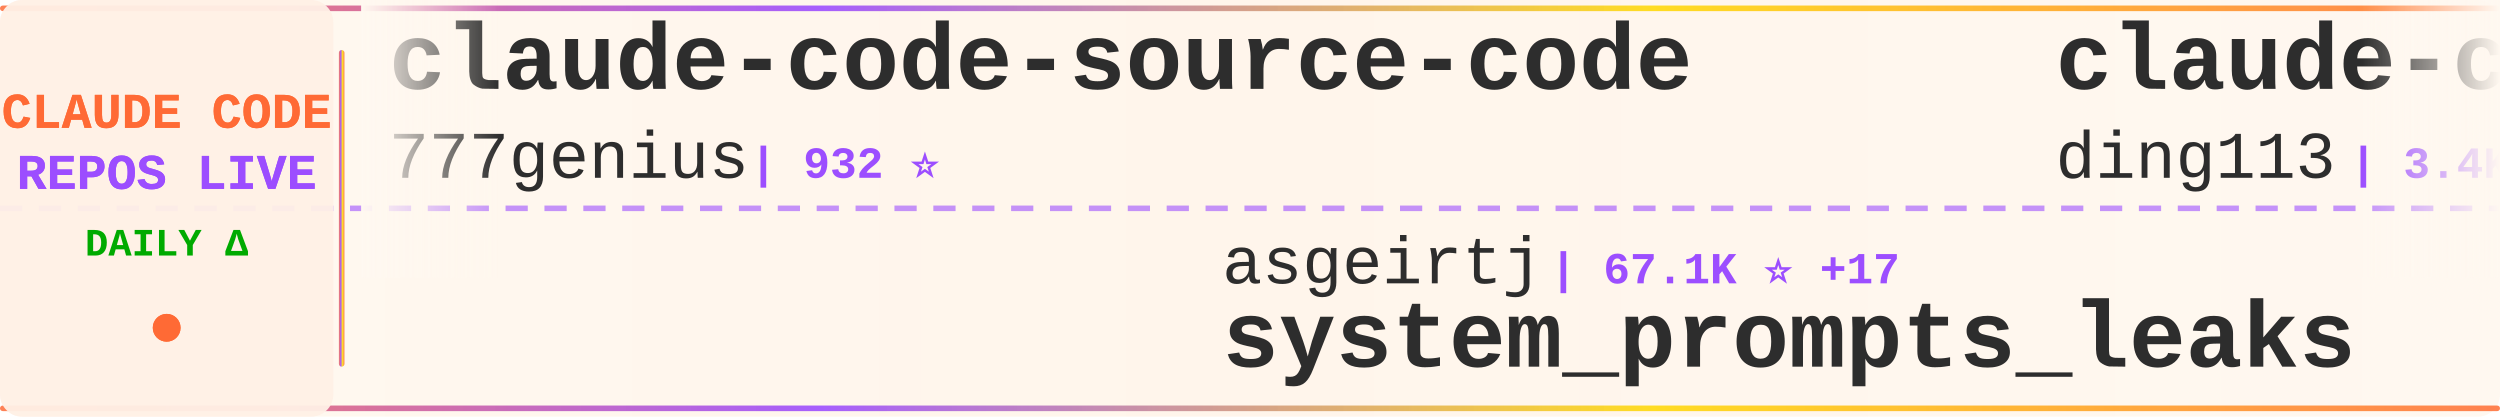
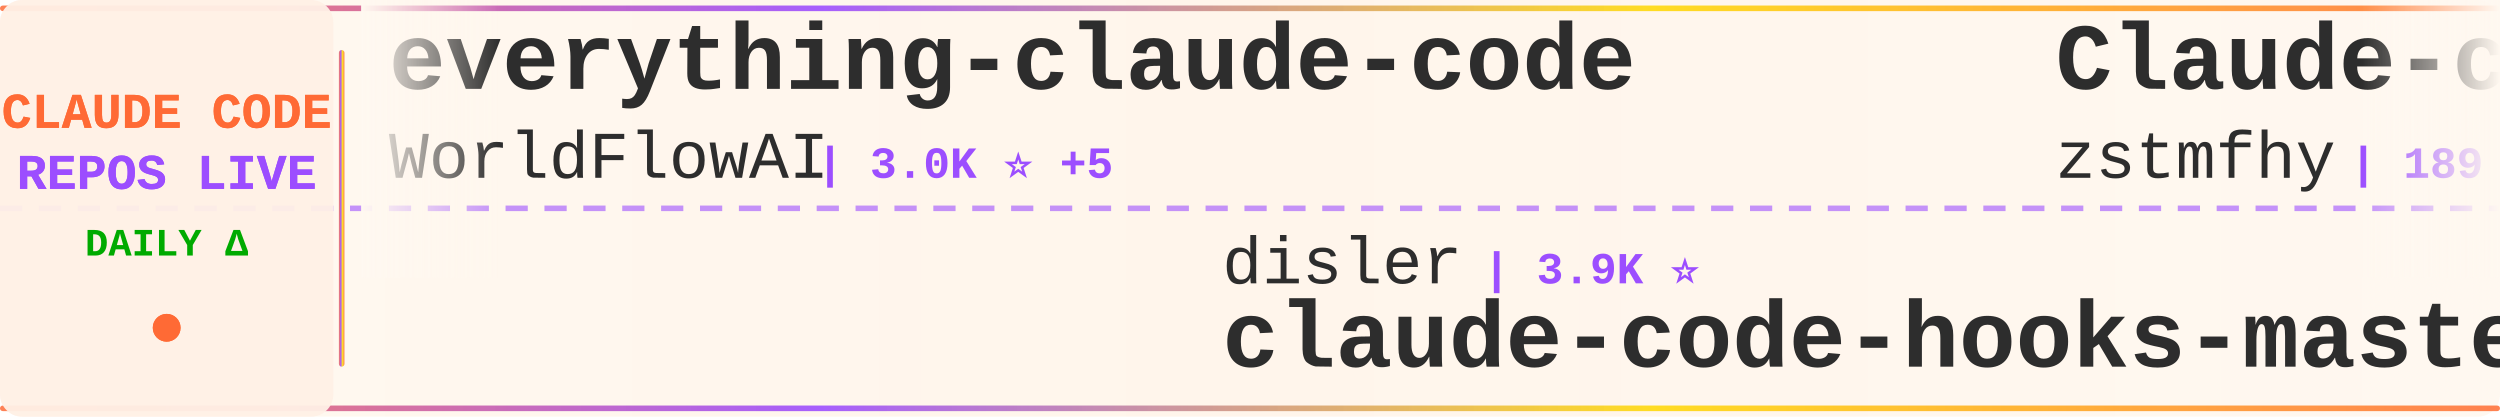
<svg xmlns="http://www.w3.org/2000/svg" width="900" height="150">
  <defs>
    <linearGradient id="tickerBg" x1="0%" y1="0%" x2="100%" y2="0%">
      <stop offset="0%" style="stop-color:#fff8f0;stop-opacity:0.98" />
      <stop offset="50%" style="stop-color:#fff5eb;stop-opacity:1" />
      <stop offset="100%" style="stop-color:#fff8f0;stop-opacity:0.98" />
    </linearGradient>
    <linearGradient id="borderGrad" x1="0%" y1="0%" x2="100%" y2="0%">
      <stop offset="0%" style="stop-color:#FF6B35;stop-opacity:0.85">
        <animate attributeName="stop-opacity" values="0.85;1;0.85" dur="2s" repeatCount="indefinite" />
      </stop>
      <stop offset="33%" style="stop-color:#9C4EFF;stop-opacity:0.9">
        <animate attributeName="stop-opacity" values="0.9;1;0.9" dur="2.2s" repeatCount="indefinite" />
      </stop>
      <stop offset="66%" style="stop-color:#FFD700;stop-opacity:0.85">
        <animate attributeName="stop-opacity" values="0.85;1;0.85" dur="1.8s" repeatCount="indefinite" />
      </stop>
      <stop offset="100%" style="stop-color:#FF6B35;stop-opacity:0.85">
        <animate attributeName="stop-opacity" values="0.85;1;0.85" dur="2s" repeatCount="indefinite" />
      </stop>
    </linearGradient>
    <filter id="textGlow">
      <feGaussianBlur stdDeviation="0.15" result="coloredBlur" />
      <feMerge>
        <feMergeNode in="coloredBlur" />
        <feMergeNode in="SourceGraphic" />
      </feMerge>
    </filter>
    <filter id="metricGlow">
      <feGaussianBlur stdDeviation="0.2" result="coloredBlur" />
      <feMerge>
        <feMergeNode in="coloredBlur" />
        <feMergeNode in="SourceGraphic" />
      </feMerge>
    </filter>
    <linearGradient id="leftFade" x1="0%" y1="0%" x2="100%" y2="0%">
      <stop offset="0%" style="stop-color:#fff8f0;stop-opacity:1" />
      <stop offset="100%" style="stop-color:#fff8f0;stop-opacity:0" />
    </linearGradient>
    <linearGradient id="rightFade" x1="0%" y1="0%" x2="100%" y2="0%">
      <stop offset="0%" style="stop-color:#fff8f0;stop-opacity:0" />
      <stop offset="100%" style="stop-color:#fff8f0;stop-opacity:1" />
    </linearGradient>
  </defs>
  <rect width="900" height="150" fill="url(#tickerBg)" rx="8" />
  <rect x="0" y="2" width="900" height="2" fill="url(#borderGrad)" rx="1" />
  <rect x="0" y="146" width="900" height="2" fill="url(#borderGrad)" rx="1" />
  <line x1="0" y1="75" x2="900" y2="75" stroke="#9C4EFF" stroke-width="2" stroke-dasharray="8 6" opacity="0.6" />
  <rect x="0" y="0" width="120" height="150" fill="#fff0e6" opacity="0.95" rx="8" />
  <text x="60" y="46" font-family="'Courier New', monospace" font-size="18" font-weight="bold" fill="#FF6B35" text-anchor="middle" filter="url(#textGlow)">
    CLAUDE CODE
  </text>
  <text x="60" y="68" font-family="'Courier New', monospace" font-size="18" font-weight="bold" fill="#9C4EFF" text-anchor="middle" filter="url(#textGlow)">
    REPOS LIVE
  </text>
  <text x="60" y="92" font-family="'Courier New', monospace" font-size="14" font-weight="bold" fill="#00aa00" text-anchor="middle">
    DAILY Δ
  </text>
  <circle cx="60" cy="118" r="5" fill="#FF6B35" filter="url(#metricGlow)">
    <animate attributeName="r" values="4;6;4" dur="1.5s" repeatCount="indefinite" />
    <animate attributeName="opacity" values="0.6;1;0.6" dur="1.5s" repeatCount="indefinite" />
  </circle>
  <rect x="122" y="18" width="2" height="114" fill="url(#borderGrad)" rx="1" />
  <clipPath id="tickerClip">
    <rect x="130" y="0" width="770" height="150" />
  </clipPath>
  <g clip-path="url(#tickerClip)">
    <g id="tickerItems">
      <animateTransform attributeName="transform" attributeType="XML" type="translate" from="0 0" to="-3000 0" dur="54s" repeatCount="indefinite" />
      <g transform="translate(0, 0)">
-         <text x="140" y="32" font-family="'Courier New', monospace" font-size="34" font-weight="bold" fill="#2d2d2d">claude-code-source-code</text>
-         <text x="140" y="64" font-family="'Courier New', monospace" font-size="24" font-weight="normal" fill="#2d2d2d" opacity="1.0">777genius</text>
-         <text x="270" y="64" font-family="'Courier New', monospace" font-size="16" font-weight="bold" fill="#9C4EFF"> | 932 ⭐</text>
+         <text x="140" y="32" font-family="'Courier New', monospace" font-size="34" font-weight="bold" fill="#2d2d2d">everything-claude-code</text>
+         <text x="140" y="64" font-family="'Courier New', monospace" font-size="24" font-weight="normal" fill="#2d2d2d" opacity="1.0">WorldFlowAI</text>
+         <text x="294" y="64" font-family="'Courier New', monospace" font-size="16" font-weight="bold" fill="#9C4EFF"> | 3.0K ⭐ +5</text>
      </g>
      <g transform="translate(300, 0)">
-         <text x="140" y="102" font-family="'Courier New', monospace" font-size="24" font-weight="normal" fill="#2d2d2d" opacity="1.0">asgeirtj</text>
-         <text x="258" y="102" font-family="'Courier New', monospace" font-size="16" font-weight="bold" fill="#9C4EFF"> | 67.1K ⭐ +17</text>
-         <text x="140" y="132" font-family="'Courier New', monospace" font-size="34" font-weight="bold" fill="#2d2d2d">system_prompts_leaks</text>
-       </g>
-       <g transform="translate(600, 0)">
-         <text x="140" y="32" font-family="'Courier New', monospace" font-size="34" font-weight="bold" fill="#2d2d2d">claude-code-hub</text>
-         <text x="140" y="64" font-family="'Courier New', monospace" font-size="24" font-weight="normal" fill="#2d2d2d" opacity="1.0">ding113</text>
-         <text x="246" y="64" font-family="'Courier New', monospace" font-size="16" font-weight="bold" fill="#9C4EFF"> | 3.4K ⭐</text>
-       </g>
-       <g transform="translate(900, 0)">
-         <text x="140" y="102" font-family="'Courier New', monospace" font-size="24" font-weight="normal" fill="#2d2d2d" opacity="1.0">andrew-kramer-inno</text>
-         <text x="378" y="102" font-family="'Courier New', monospace" font-size="16" font-weight="bold" fill="#9C4EFF"> | 596 ⭐</text>
-         <text x="140" y="132" font-family="'Courier New', monospace" font-size="34" font-weight="bold" fill="#2d2d2d">claude-code-source-build</text>
-       </g>
-       <g transform="translate(1200, 0)">
-         <text x="140" y="32" font-family="'Courier New', monospace" font-size="34" font-weight="bold" fill="#2d2d2d">claude-code-templates</text>
-         <text x="140" y="64" font-family="'Courier New', monospace" font-size="24" font-weight="normal" fill="#2d2d2d" opacity="1.0">davila7</text>
-         <text x="246" y="64" font-family="'Courier New', monospace" font-size="16" font-weight="bold" fill="#9C4EFF"> | 30.8K ⭐ +2</text>
-       </g>
-       <g transform="translate(1500, 0)">
        <text x="140" y="102" font-family="'Courier New', monospace" font-size="24" font-weight="normal" fill="#2d2d2d" opacity="1.0">disler</text>
        <text x="234" y="102" font-family="'Courier New', monospace" font-size="16" font-weight="bold" fill="#9C4EFF"> | 3.9K ⭐</text>
        <text x="140" y="132" font-family="'Courier New', monospace" font-size="34" font-weight="bold" fill="#2d2d2d">claude-code-hooks-master...</text>
      </g>
+       <g transform="translate(600, 0)">
+         <text x="140" y="32" font-family="'Courier New', monospace" font-size="34" font-weight="bold" fill="#2d2d2d">Claude-code</text>
+         <text x="140" y="64" font-family="'Courier New', monospace" font-size="24" font-weight="normal" fill="#2d2d2d" opacity="1.0">zstmfhy</text>
+         <text x="246" y="64" font-family="'Courier New', monospace" font-size="16" font-weight="bold" fill="#9C4EFF"> | 189 ⭐</text>
+       </g>
+       <g transform="translate(900, 0)">
+         <text x="140" y="102" font-family="'Courier New', monospace" font-size="24" font-weight="normal" fill="#2d2d2d" opacity="1.0">asgeirtj</text>
+         <text x="258" y="102" font-family="'Courier New', monospace" font-size="16" font-weight="bold" fill="#9C4EFF"> | 67.2K ⭐ +91</text>
+         <text x="140" y="132" font-family="'Courier New', monospace" font-size="34" font-weight="bold" fill="#2d2d2d">system_prompts_leaks</text>
+       </g>
+       <g transform="translate(1200, 0)">
+         <text x="140" y="32" font-family="'Courier New', monospace" font-size="34" font-weight="bold" fill="#2d2d2d">claude-code-rust</text>
+         <text x="140" y="64" font-family="'Courier New', monospace" font-size="24" font-weight="normal" fill="#2d2d2d" opacity="1.0">lorryjovens-hub</text>
+         <text x="342" y="64" font-family="'Courier New', monospace" font-size="16" font-weight="bold" fill="#9C4EFF"> | 1.7K ⭐ -1</text>
+       </g>
+       <g transform="translate(1500, 0)">
+         <text x="140" y="102" font-family="'Courier New', monospace" font-size="24" font-weight="normal" fill="#2d2d2d" opacity="1.0">techjarves</text>
+         <text x="282" y="102" font-family="'Courier New', monospace" font-size="16" font-weight="bold" fill="#9C4EFF"> | 1.5K ⭐</text>
+         <text x="140" y="132" font-family="'Courier New', monospace" font-size="34" font-weight="bold" fill="#2d2d2d">ClaudeCode-Portable</text>
+       </g>
      <g transform="translate(1800, 0)">
-         <text x="140" y="32" font-family="'Courier New', monospace" font-size="34" font-weight="bold" fill="#2d2d2d">my-claude-code-setup</text>
-         <text x="140" y="64" font-family="'Courier New', monospace" font-size="24" font-weight="normal" fill="#2d2d2d" opacity="1.0">centminmod</text>
-         <text x="282" y="64" font-family="'Courier New', monospace" font-size="16" font-weight="bold" fill="#9C4EFF"> | 2.6K ⭐</text>
+         <text x="140" y="32" font-family="'Courier New', monospace" font-size="34" font-weight="bold" fill="#2d2d2d">pi-vs-claude-code</text>
+         <text x="140" y="64" font-family="'Courier New', monospace" font-size="24" font-weight="normal" fill="#2d2d2d" opacity="1.0">disler</text>
+         <text x="234" y="64" font-family="'Courier New', monospace" font-size="16" font-weight="bold" fill="#9C4EFF"> | 1.7K ⭐</text>
      </g>
      <g transform="translate(2100, 0)">
-         <text x="140" y="102" font-family="'Courier New', monospace" font-size="24" font-weight="normal" fill="#2d2d2d" opacity="1.0">ChrisWiles</text>
-         <text x="282" y="102" font-family="'Courier New', monospace" font-size="16" font-weight="bold" fill="#9C4EFF"> | 6.1K ⭐ +1</text>
-         <text x="140" y="132" font-family="'Courier New', monospace" font-size="34" font-weight="bold" fill="#2d2d2d">claude-code-showcase</text>
+         <text x="140" y="102" font-family="'Courier New', monospace" font-size="24" font-weight="normal" fill="#2d2d2d" opacity="1.0">https-deeplearning-ai</text>
+         <text x="414" y="102" font-family="'Courier New', monospace" font-size="16" font-weight="bold" fill="#9C4EFF"> | 549 ⭐</text>
+         <text x="140" y="132" font-family="'Courier New', monospace" font-size="34" font-weight="bold" fill="#2d2d2d">sc-claude-code-files</text>
      </g>
      <g transform="translate(2400, 0)">
-         <text x="140" y="32" font-family="'Courier New', monospace" font-size="34" font-weight="bold" fill="#2d2d2d">free-claude-code</text>
-         <text x="140" y="64" font-family="'Courier New', monospace" font-size="24" font-weight="normal" fill="#2d2d2d" opacity="1.0">Alishahryar1</text>
-         <text x="306" y="64" font-family="'Courier New', monospace" font-size="16" font-weight="bold" fill="#9C4EFF"> | 55.0K ⭐ +31</text>
+         <text x="140" y="32" font-family="'Courier New', monospace" font-size="34" font-weight="bold" fill="#2d2d2d">claude-code</text>
+         <text x="140" y="64" font-family="'Courier New', monospace" font-size="24" font-weight="normal" fill="#2d2d2d" opacity="1.0">xorespesp</text>
+         <text x="270" y="64" font-family="'Courier New', monospace" font-size="16" font-weight="bold" fill="#9C4EFF"> | 233 ⭐</text>
      </g>
      <g transform="translate(2700, 0)">
-         <text x="140" y="102" font-family="'Courier New', monospace" font-size="24" font-weight="normal" fill="#2d2d2d" opacity="1.0">overwirehq</text>
-         <text x="282" y="102" font-family="'Courier New', monospace" font-size="16" font-weight="bold" fill="#9C4EFF"> | 2.8K ⭐</text>
-         <text x="140" y="132" font-family="'Courier New', monospace" font-size="34" font-weight="bold" fill="#2d2d2d">claude-code-telegram</text>
+         <text x="140" y="102" font-family="'Courier New', monospace" font-size="24" font-weight="normal" fill="#2d2d2d" opacity="1.0">shareAI-lab</text>
+         <text x="294" y="102" font-family="'Courier New', monospace" font-size="16" font-weight="bold" fill="#9C4EFF"> | 76.9K ⭐ +28</text>
+         <text x="140" y="132" font-family="'Courier New', monospace" font-size="34" font-weight="bold" fill="#2d2d2d">learn-claude-code</text>
      </g>
      <g transform="translate(3000, 0)">
-         <text x="140" y="32" font-family="'Courier New', monospace" font-size="34" font-weight="bold" fill="#2d2d2d">claude-code-source-code</text>
-         <text x="140" y="64" font-family="'Courier New', monospace" font-size="24" font-weight="normal" fill="#2d2d2d" opacity="1.0">777genius</text>
-         <text x="270" y="64" font-family="'Courier New', monospace" font-size="16" font-weight="bold" fill="#9C4EFF"> | 932 ⭐</text>
+         <text x="140" y="32" font-family="'Courier New', monospace" font-size="34" font-weight="bold" fill="#2d2d2d">everything-claude-code</text>
+         <text x="140" y="64" font-family="'Courier New', monospace" font-size="24" font-weight="normal" fill="#2d2d2d" opacity="1.0">WorldFlowAI</text>
+         <text x="294" y="64" font-family="'Courier New', monospace" font-size="16" font-weight="bold" fill="#9C4EFF"> | 3.0K ⭐ +5</text>
      </g>
      <g transform="translate(3300, 0)">
-         <text x="140" y="102" font-family="'Courier New', monospace" font-size="24" font-weight="normal" fill="#2d2d2d" opacity="1.0">asgeirtj</text>
-         <text x="258" y="102" font-family="'Courier New', monospace" font-size="16" font-weight="bold" fill="#9C4EFF"> | 67.1K ⭐ +17</text>
-         <text x="140" y="132" font-family="'Courier New', monospace" font-size="34" font-weight="bold" fill="#2d2d2d">system_prompts_leaks</text>
+         <text x="140" y="102" font-family="'Courier New', monospace" font-size="24" font-weight="normal" fill="#2d2d2d" opacity="1.0">disler</text>
+         <text x="234" y="102" font-family="'Courier New', monospace" font-size="16" font-weight="bold" fill="#9C4EFF"> | 3.9K ⭐</text>
+         <text x="140" y="132" font-family="'Courier New', monospace" font-size="34" font-weight="bold" fill="#2d2d2d">claude-code-hooks-master...</text>
      </g>
      <g transform="translate(3600, 0)">
-         <text x="140" y="32" font-family="'Courier New', monospace" font-size="34" font-weight="bold" fill="#2d2d2d">claude-code-hub</text>
-         <text x="140" y="64" font-family="'Courier New', monospace" font-size="24" font-weight="normal" fill="#2d2d2d" opacity="1.0">ding113</text>
-         <text x="246" y="64" font-family="'Courier New', monospace" font-size="16" font-weight="bold" fill="#9C4EFF"> | 3.4K ⭐</text>
+         <text x="140" y="32" font-family="'Courier New', monospace" font-size="34" font-weight="bold" fill="#2d2d2d">Claude-code</text>
+         <text x="140" y="64" font-family="'Courier New', monospace" font-size="24" font-weight="normal" fill="#2d2d2d" opacity="1.0">zstmfhy</text>
+         <text x="246" y="64" font-family="'Courier New', monospace" font-size="16" font-weight="bold" fill="#9C4EFF"> | 189 ⭐</text>
      </g>
      <g transform="translate(3900, 0)">
-         <text x="140" y="102" font-family="'Courier New', monospace" font-size="24" font-weight="normal" fill="#2d2d2d" opacity="1.0">andrew-kramer-inno</text>
-         <text x="378" y="102" font-family="'Courier New', monospace" font-size="16" font-weight="bold" fill="#9C4EFF"> | 596 ⭐</text>
-         <text x="140" y="132" font-family="'Courier New', monospace" font-size="34" font-weight="bold" fill="#2d2d2d">claude-code-source-build</text>
+         <text x="140" y="102" font-family="'Courier New', monospace" font-size="24" font-weight="normal" fill="#2d2d2d" opacity="1.0">asgeirtj</text>
+         <text x="258" y="102" font-family="'Courier New', monospace" font-size="16" font-weight="bold" fill="#9C4EFF"> | 67.2K ⭐ +91</text>
+         <text x="140" y="132" font-family="'Courier New', monospace" font-size="34" font-weight="bold" fill="#2d2d2d">system_prompts_leaks</text>
      </g>
    </g>
  </g>
  <rect x="130" y="0" width="50" height="100" fill="url(#leftFade)" />
  <rect x="850" y="0" width="50" height="100" fill="url(#rightFade)" />
</svg>
